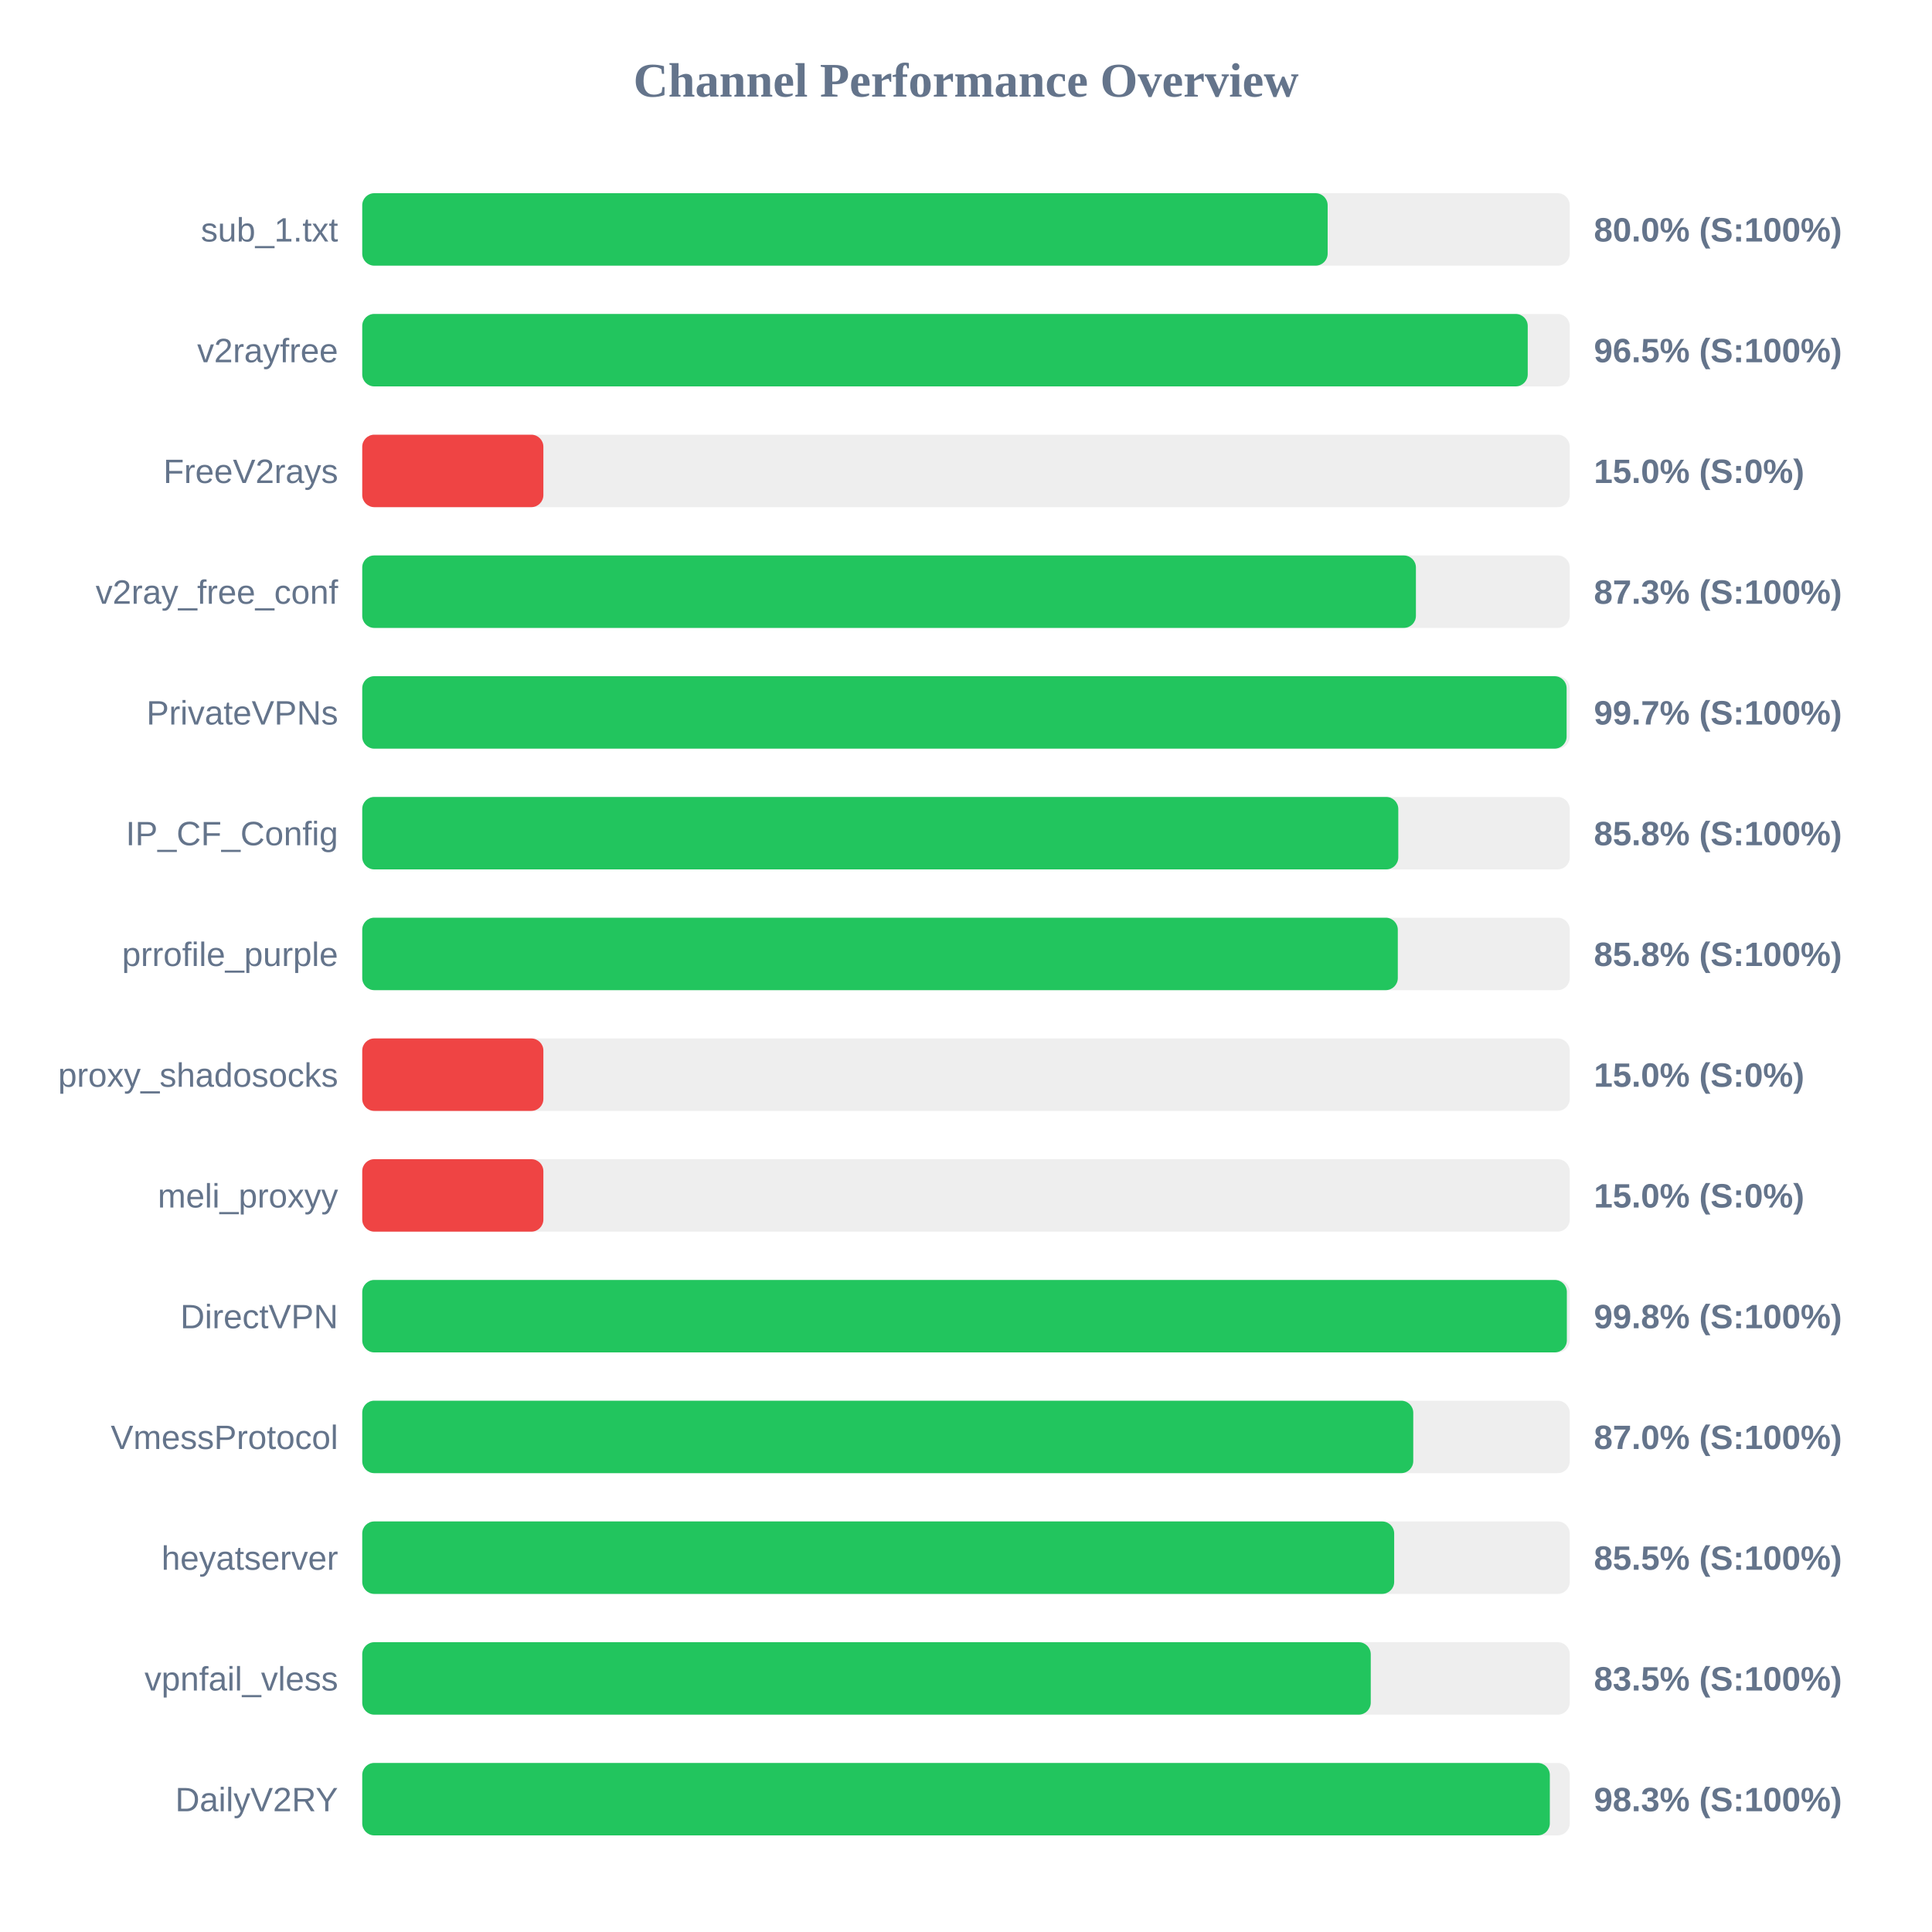
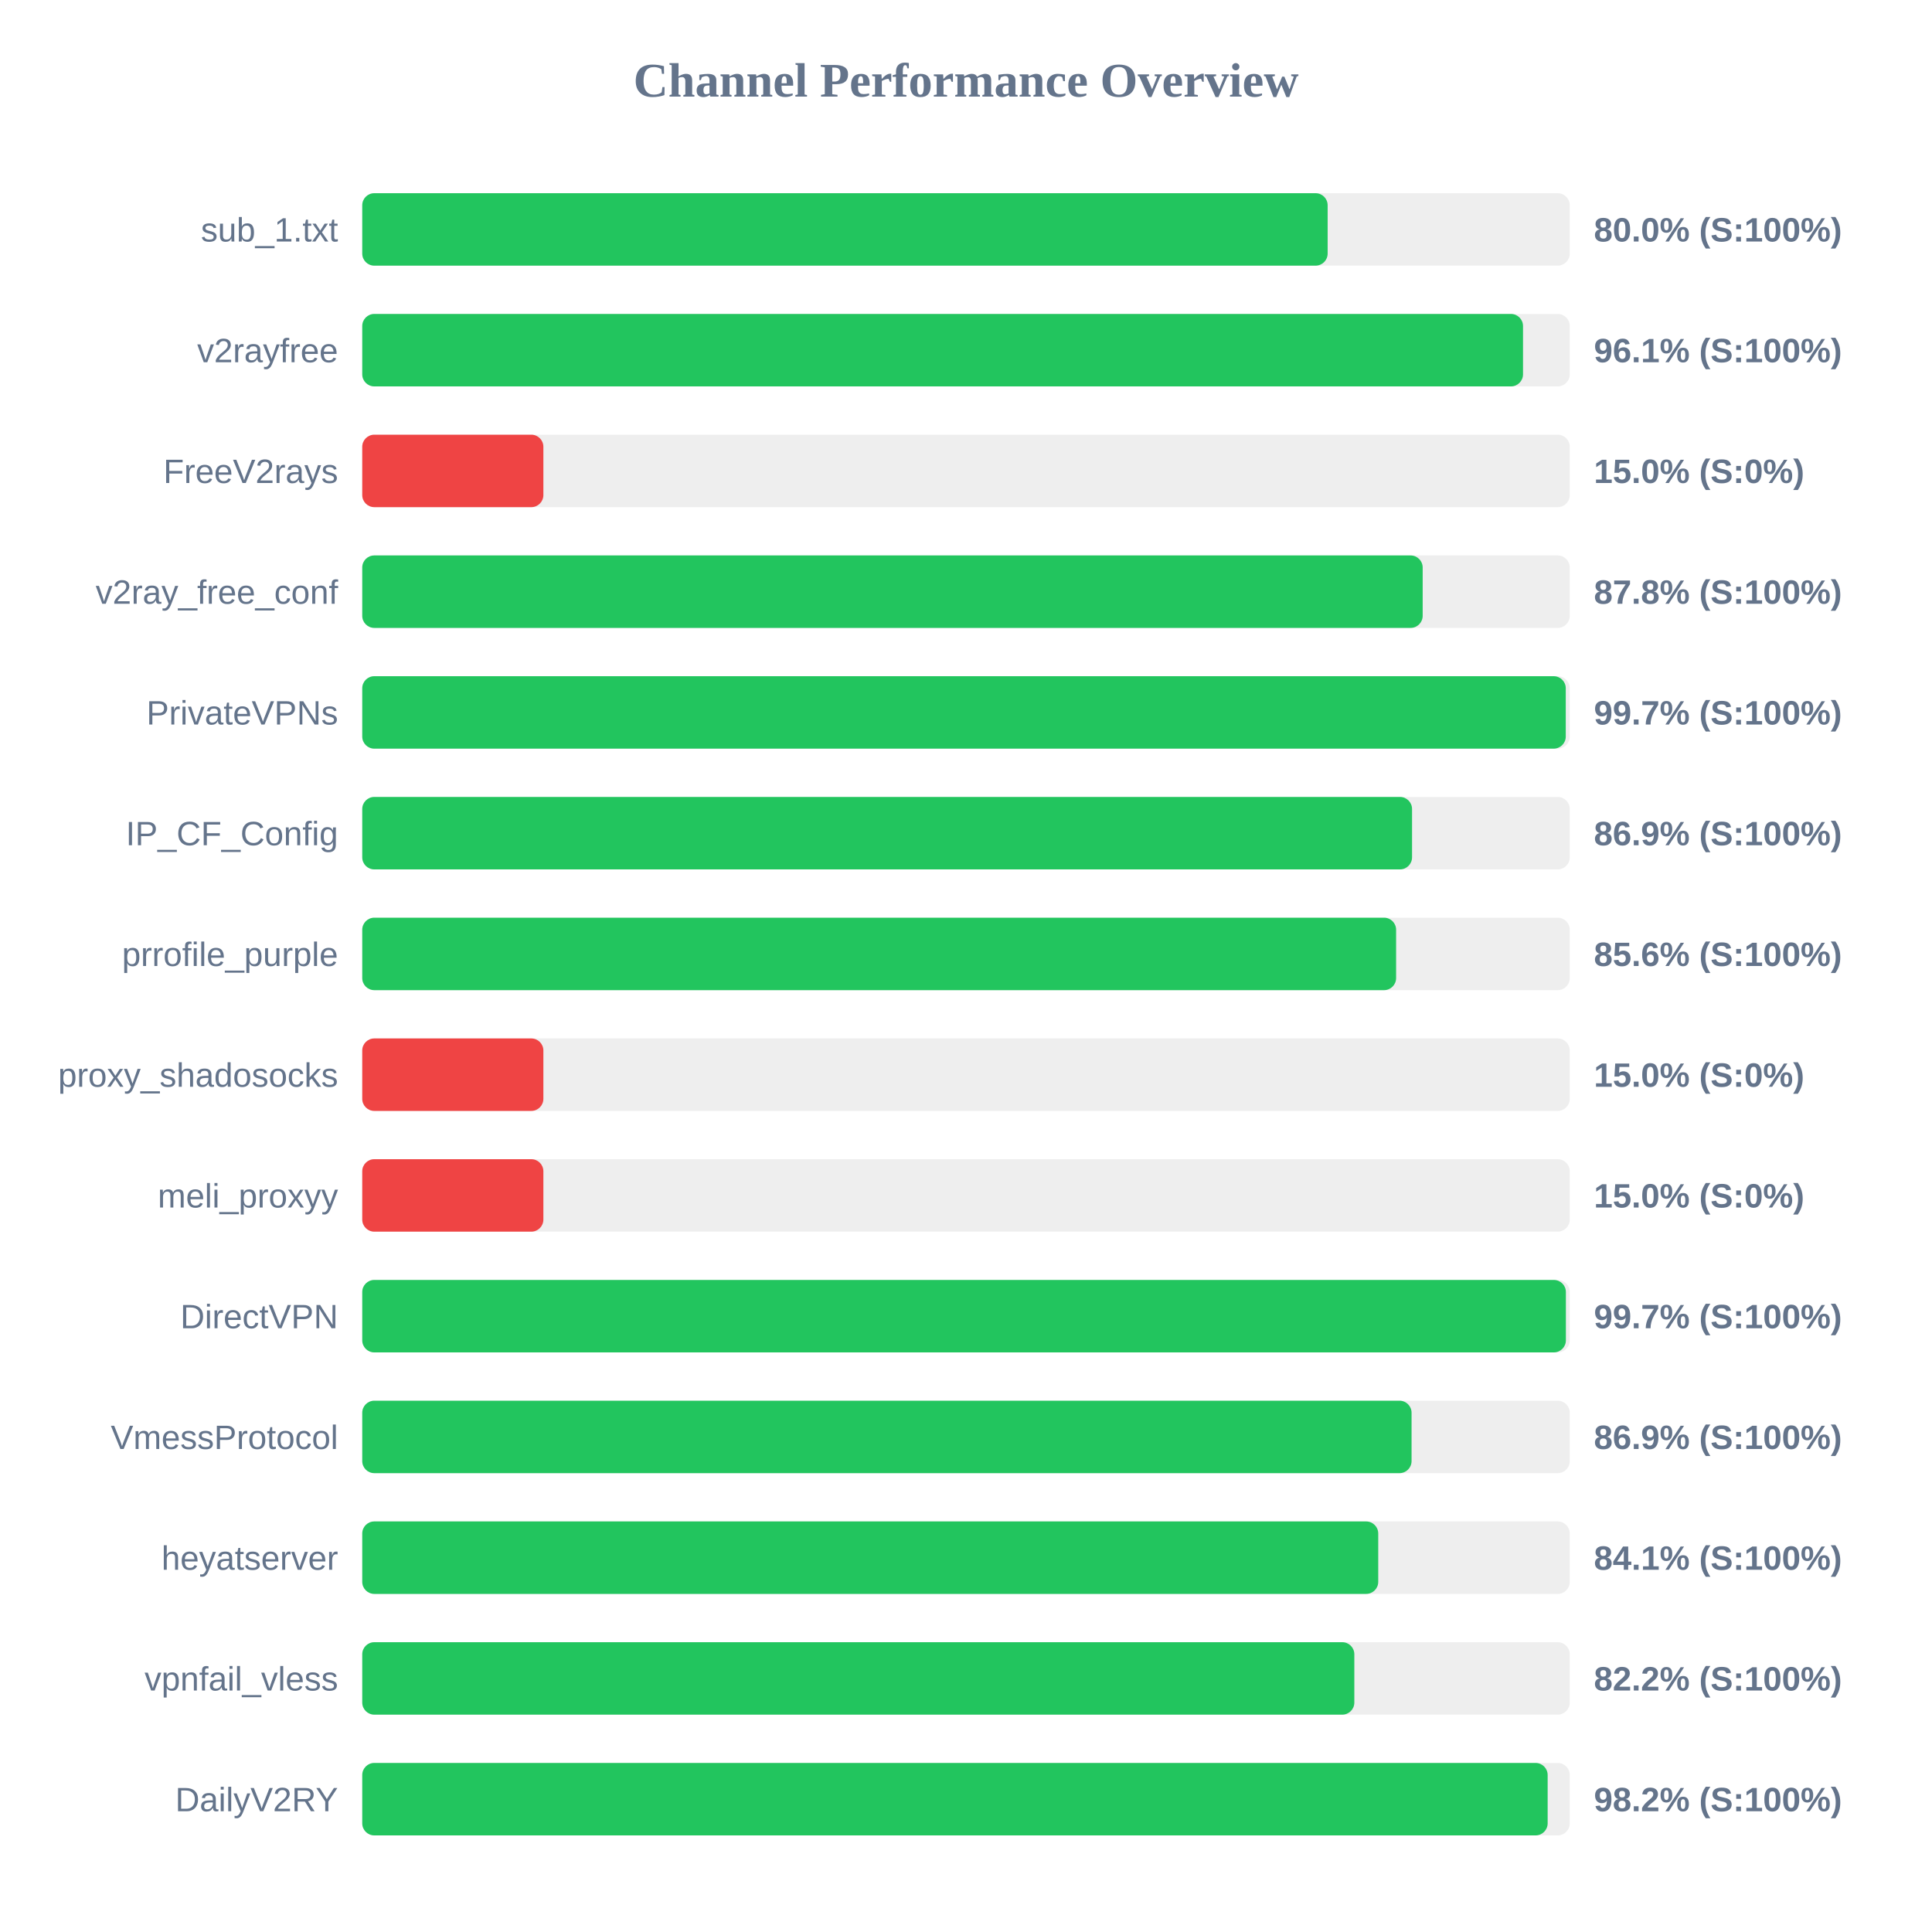
<svg xmlns="http://www.w3.org/2000/svg" width="800" height="800" version="1.1">
  <style>
        .row { font: 14px Arial; fill: #64748b; }
        .score { font: bold 14px Arial; fill: #64748b; }
    </style>
  <text x="400" y="40" text-anchor="middle" font-size="20px" font-weight="bold" fill="#64748b">Channel Performance Overview</text>
  <rect x="150" y="80" width="500" height="30" fill="#eee" rx="5" />
  <rect x="150" y="80" width="399.75" height="30" fill="#22c55e" rx="5" />
  <text x="140" y="100" text-anchor="end" class="row">sub_1.txt</text>
  <text x="660" y="100" text-anchor="start" class="score">80.0% (S:100%)</text>
  <rect x="150" y="130" width="500" height="30" fill="#eee" rx="5" />
-   <rect x="150" y="130" width="482.6" height="30" fill="#22c55e" rx="5" />
+   <rect x="150" y="130" width="480.65" height="30" fill="#22c55e" rx="5" />
  <text x="140" y="150" text-anchor="end" class="row">v2rayfree</text>
-   <text x="660" y="150" text-anchor="start" class="score">96.5% (S:100%)</text>
+   <text x="660" y="150" text-anchor="start" class="score">96.1% (S:100%)</text>
  <rect x="150" y="180" width="500" height="30" fill="#eee" rx="5" />
  <rect x="150" y="180" width="75.0" height="30" fill="#ef4444" rx="5" />
  <text x="140" y="200" text-anchor="end" class="row">FreeV2rays</text>
  <text x="660" y="200" text-anchor="start" class="score">15.0% (S:0%)</text>
  <rect x="150" y="230" width="500" height="30" fill="#eee" rx="5" />
-   <rect x="150" y="230" width="436.3" height="30" fill="#22c55e" rx="5" />
+   <rect x="150" y="230" width="439.1" height="30" fill="#22c55e" rx="5" />
  <text x="140" y="250" text-anchor="end" class="row">v2ray_free_conf</text>
-   <text x="660" y="250" text-anchor="start" class="score">87.3% (S:100%)</text>
+   <text x="660" y="250" text-anchor="start" class="score">87.8% (S:100%)</text>
  <rect x="150" y="280" width="500" height="30" fill="#eee" rx="5" />
-   <rect x="150" y="280" width="498.7" height="30" fill="#22c55e" rx="5" />
+   <rect x="150" y="280" width="498.35" height="30" fill="#22c55e" rx="5" />
  <text x="140" y="300" text-anchor="end" class="row">PrivateVPNs</text>
  <text x="660" y="300" text-anchor="start" class="score">99.7% (S:100%)</text>
  <rect x="150" y="330" width="500" height="30" fill="#eee" rx="5" />
-   <rect x="150" y="330" width="429.0" height="30" fill="#22c55e" rx="5" />
+   <rect x="150" y="330" width="434.7" height="30" fill="#22c55e" rx="5" />
  <text x="140" y="350" text-anchor="end" class="row">IP_CF_Config</text>
-   <text x="660" y="350" text-anchor="start" class="score">85.8% (S:100%)</text>
+   <text x="660" y="350" text-anchor="start" class="score">86.9% (S:100%)</text>
  <rect x="150" y="380" width="500" height="30" fill="#eee" rx="5" />
-   <rect x="150" y="380" width="428.8" height="30" fill="#22c55e" rx="5" />
+   <rect x="150" y="380" width="428.1" height="30" fill="#22c55e" rx="5" />
  <text x="140" y="400" text-anchor="end" class="row">prrofile_purple</text>
-   <text x="660" y="400" text-anchor="start" class="score">85.8% (S:100%)</text>
+   <text x="660" y="400" text-anchor="start" class="score">85.6% (S:100%)</text>
  <rect x="150" y="430" width="500" height="30" fill="#eee" rx="5" />
  <rect x="150" y="430" width="75.0" height="30" fill="#ef4444" rx="5" />
  <text x="140" y="450" text-anchor="end" class="row">proxy_shadosocks</text>
  <text x="660" y="450" text-anchor="start" class="score">15.0% (S:0%)</text>
  <rect x="150" y="480" width="500" height="30" fill="#eee" rx="5" />
  <rect x="150" y="480" width="75.0" height="30" fill="#ef4444" rx="5" />
  <text x="140" y="500" text-anchor="end" class="row">meli_proxyy</text>
  <text x="660" y="500" text-anchor="start" class="score">15.0% (S:0%)</text>
  <rect x="150" y="530" width="500" height="30" fill="#eee" rx="5" />
-   <rect x="150" y="530" width="498.8" height="30" fill="#22c55e" rx="5" />
+   <rect x="150" y="530" width="498.4" height="30" fill="#22c55e" rx="5" />
  <text x="140" y="550" text-anchor="end" class="row">DirectVPN</text>
-   <text x="660" y="550" text-anchor="start" class="score">99.8% (S:100%)</text>
+   <text x="660" y="550" text-anchor="start" class="score">99.7% (S:100%)</text>
  <rect x="150" y="580" width="500" height="30" fill="#eee" rx="5" />
-   <rect x="150" y="580" width="435.2" height="30" fill="#22c55e" rx="5" />
+   <rect x="150" y="580" width="434.5" height="30" fill="#22c55e" rx="5" />
  <text x="140" y="600" text-anchor="end" class="row">VmessProtocol</text>
-   <text x="660" y="600" text-anchor="start" class="score">87.0% (S:100%)</text>
+   <text x="660" y="600" text-anchor="start" class="score">86.9% (S:100%)</text>
  <rect x="150" y="630" width="500" height="30" fill="#eee" rx="5" />
-   <rect x="150" y="630" width="427.3" height="30" fill="#22c55e" rx="5" />
+   <rect x="150" y="630" width="420.7" height="30" fill="#22c55e" rx="5" />
  <text x="140" y="650" text-anchor="end" class="row">heyatserver</text>
-   <text x="660" y="650" text-anchor="start" class="score">85.5% (S:100%)</text>
+   <text x="660" y="650" text-anchor="start" class="score">84.1% (S:100%)</text>
  <rect x="150" y="680" width="500" height="30" fill="#eee" rx="5" />
-   <rect x="150" y="680" width="417.6" height="30" fill="#22c55e" rx="5" />
+   <rect x="150" y="680" width="410.8" height="30" fill="#22c55e" rx="5" />
  <text x="140" y="700" text-anchor="end" class="row">vpnfail_vless</text>
-   <text x="660" y="700" text-anchor="start" class="score">83.5% (S:100%)</text>
+   <text x="660" y="700" text-anchor="start" class="score">82.2% (S:100%)</text>
  <rect x="150" y="730" width="500" height="30" fill="#eee" rx="5" />
-   <rect x="150" y="730" width="491.75" height="30" fill="#22c55e" rx="5" />
+   <rect x="150" y="730" width="490.85" height="30" fill="#22c55e" rx="5" />
  <text x="140" y="750" text-anchor="end" class="row">DailyV2RY</text>
-   <text x="660" y="750" text-anchor="start" class="score">98.3% (S:100%)</text>
+   <text x="660" y="750" text-anchor="start" class="score">98.2% (S:100%)</text>
</svg>
